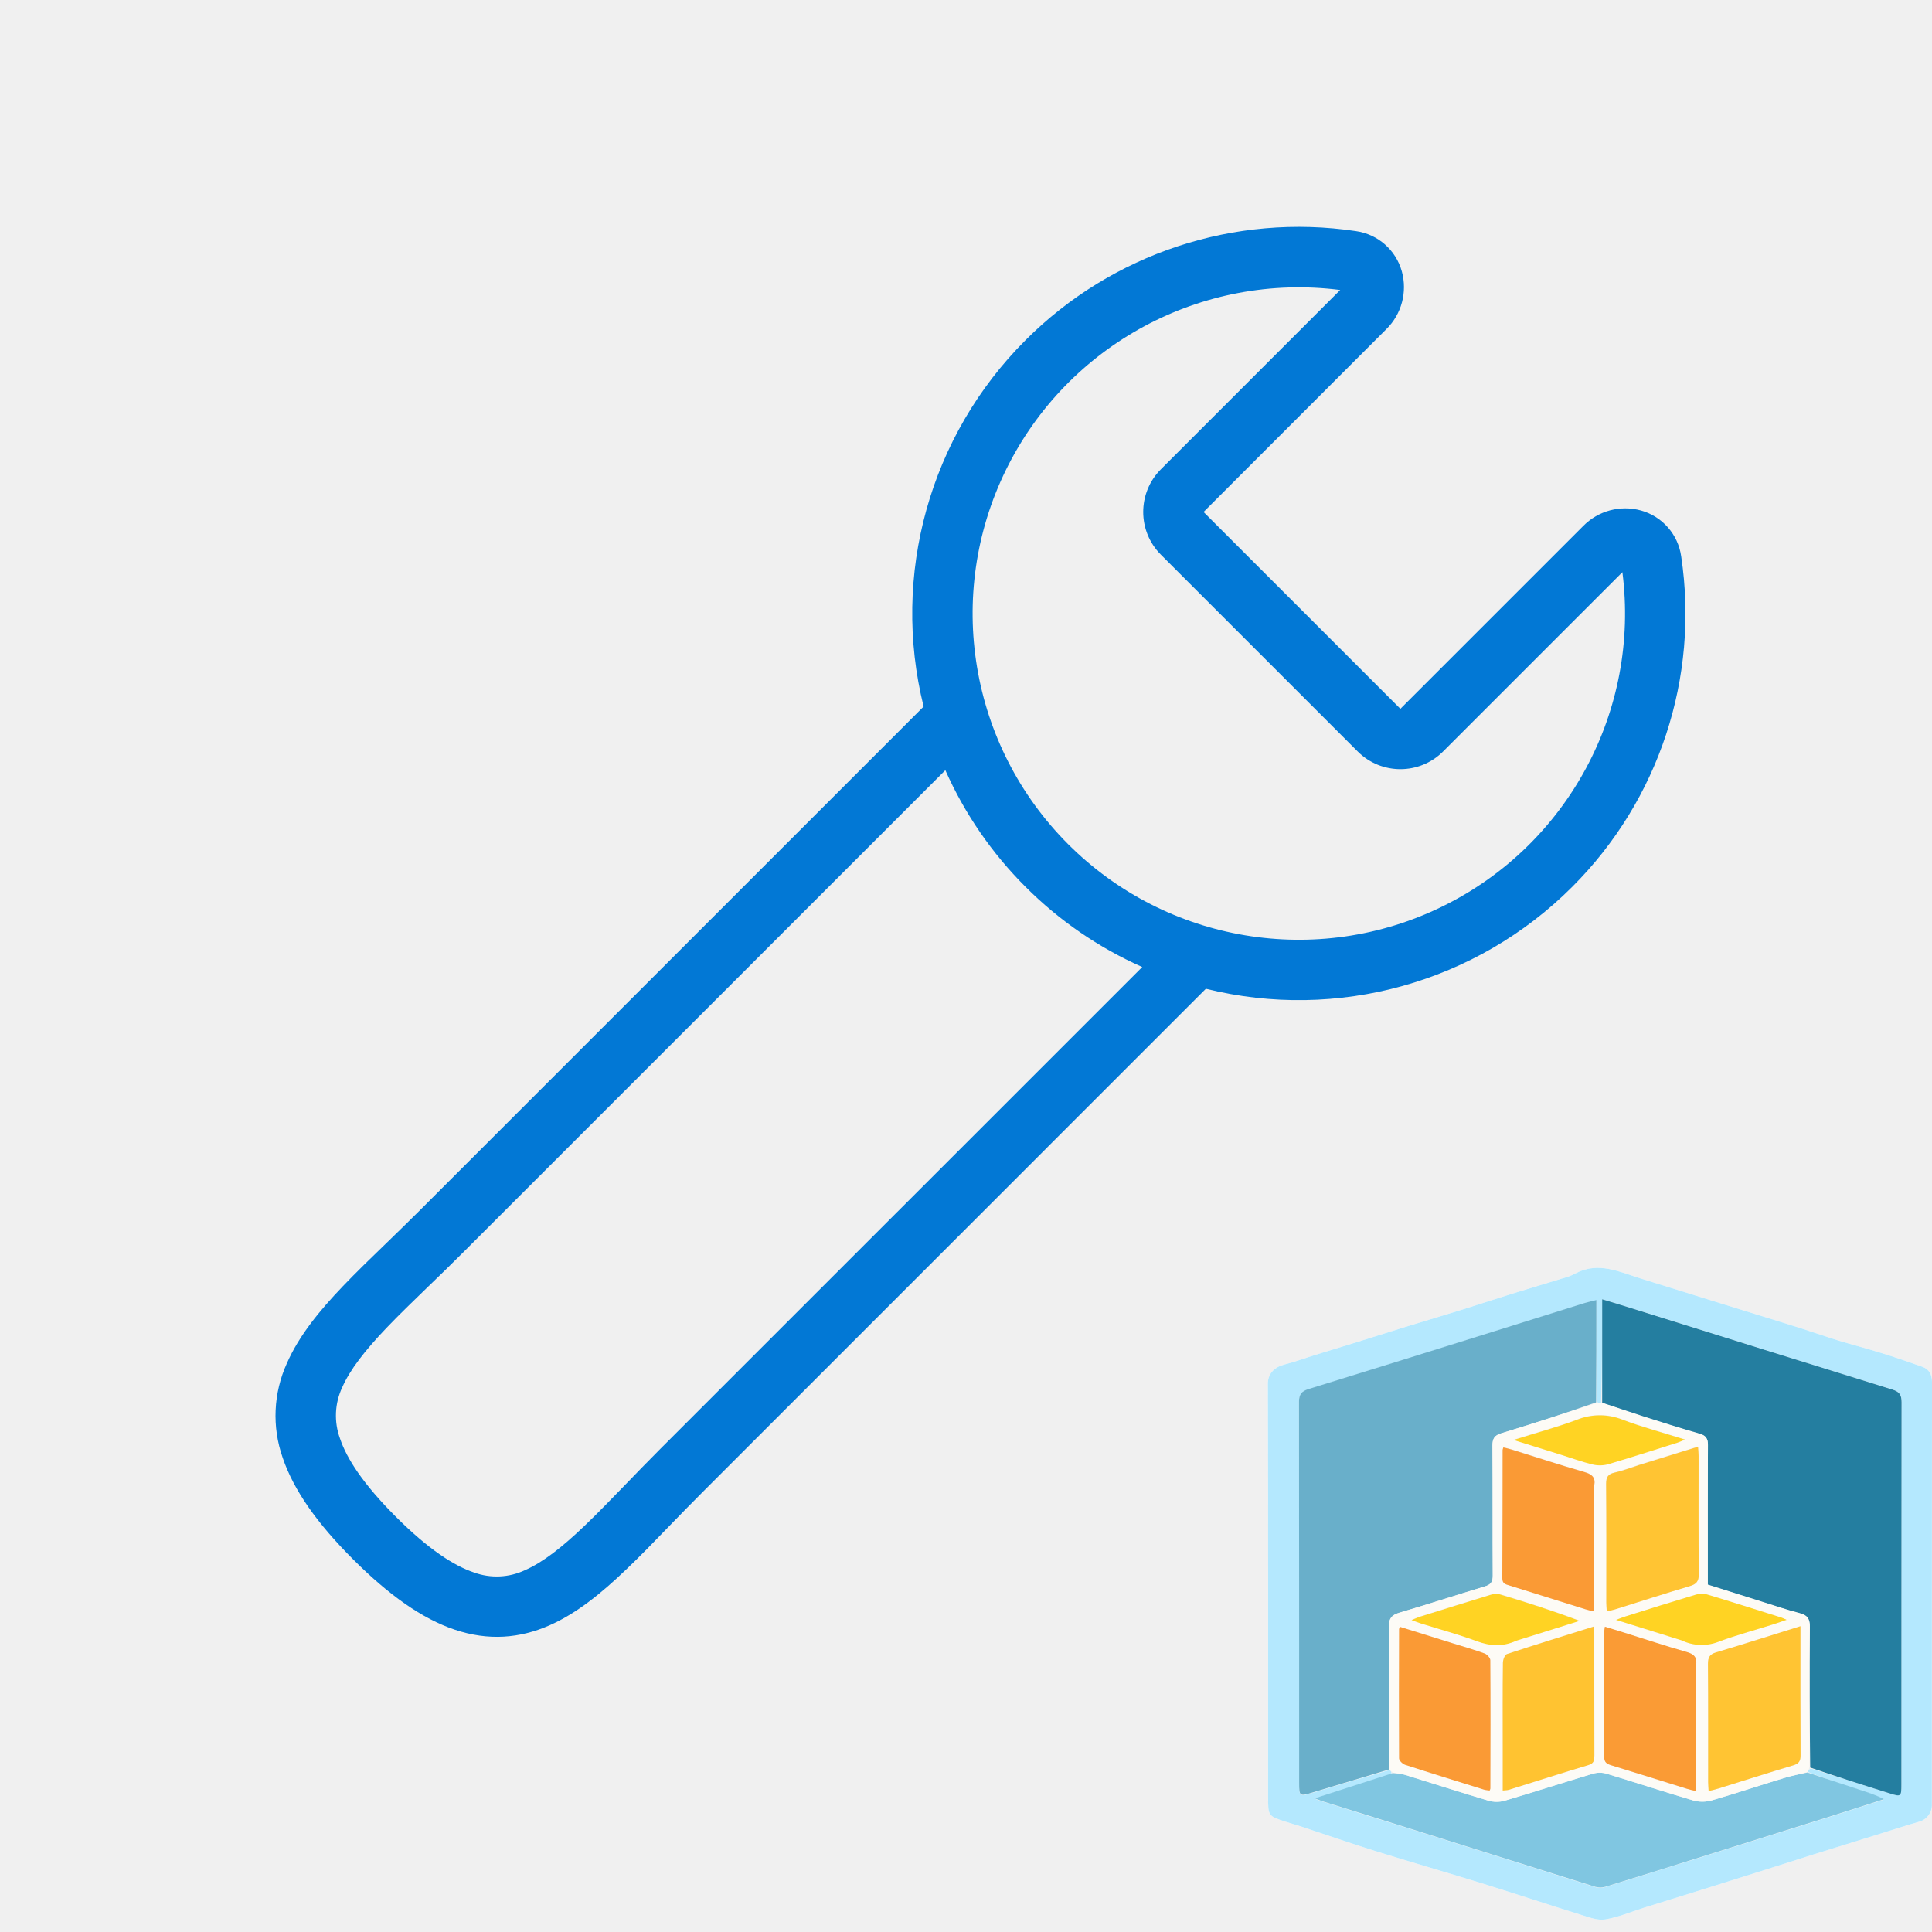
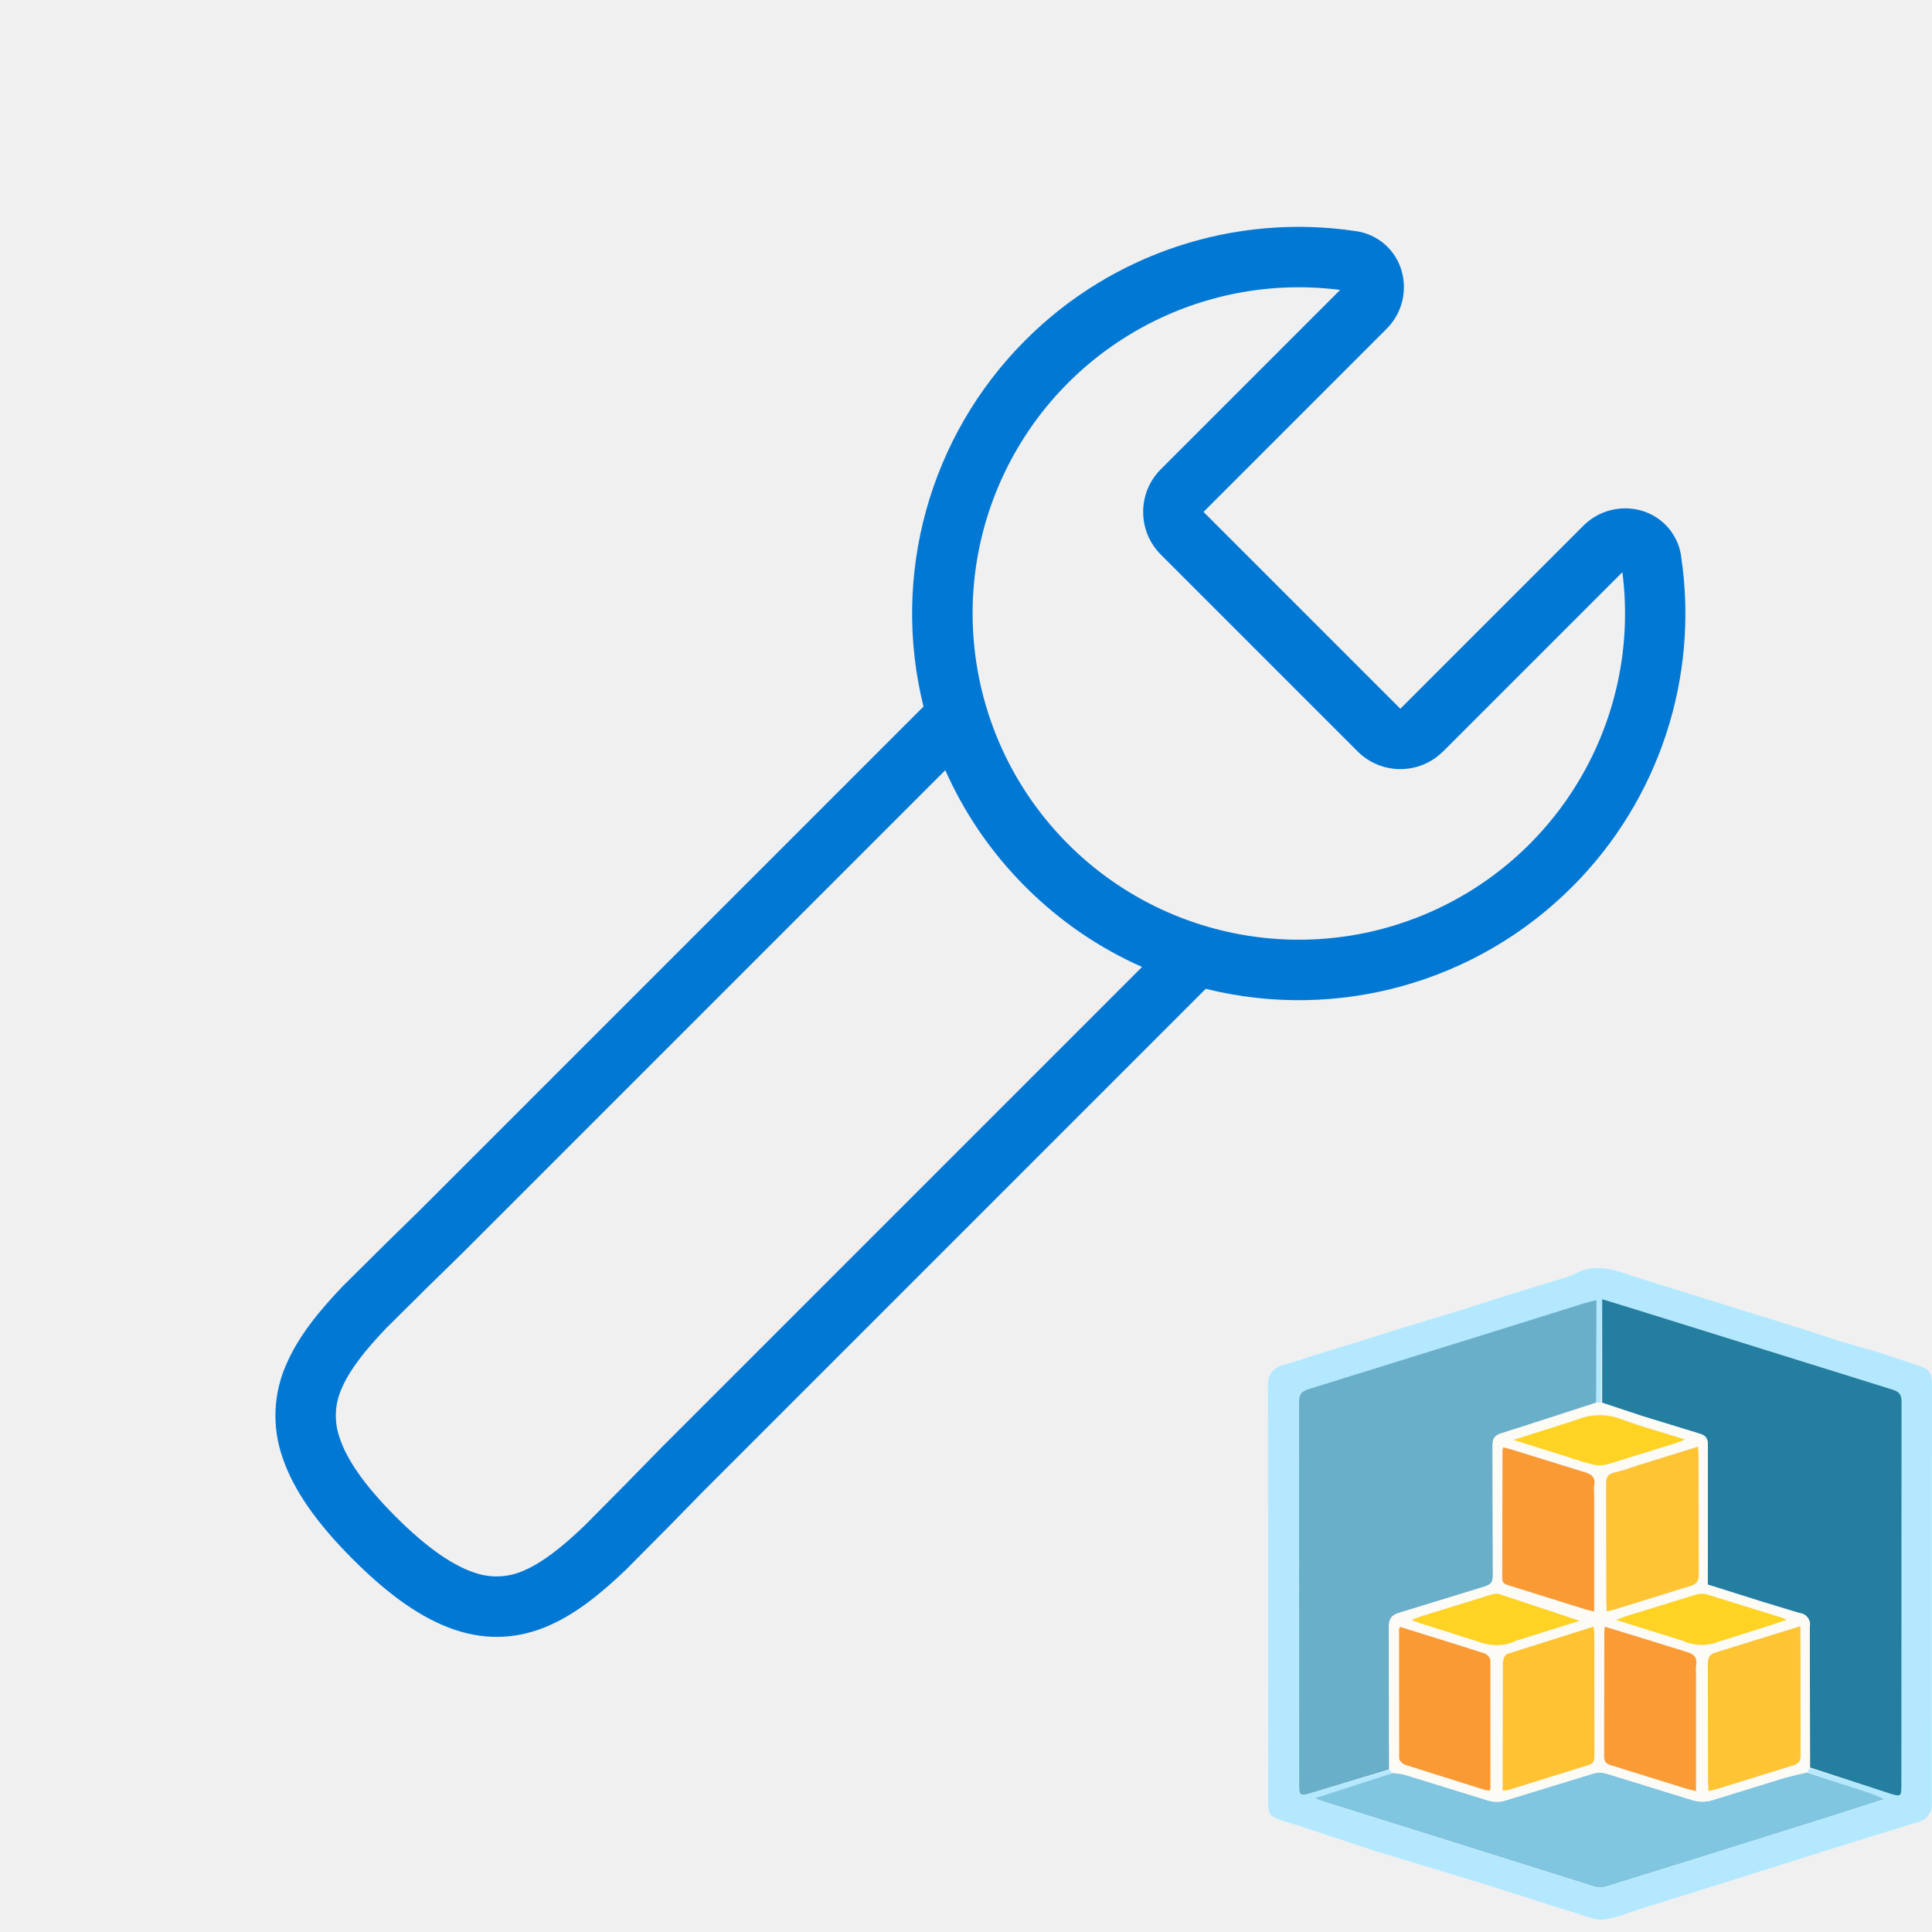
- <svg xmlns="http://www.w3.org/2000/svg" viewBox="0 0 32 32">
-   <path fill="#0278D5" fill-rule="evenodd" d="M27.846 9.217a.921.921 0 0 0-.667-.762.977.977 0 0 0-.956.257l-3.028 3.028-3.26-3.26 3.028-3.029a.977.977 0 0 0 .256-.955.922.922 0 0 0-.761-.668 6.394 6.394 0 0 0-5.472 1.806 6.399 6.399 0 0 0-1.688 6.069l-8.329 8.329c-.18.18-.368.362-.55.539-.266.256-.522.505-.741.734-.38.397-.724.814-.926 1.275a2.097 2.097 0 0 0-.07 1.564c.183.541.573 1.09 1.166 1.683s1.142.983 1.683 1.165c.563.19 1.081.142 1.565-.069.46-.201.877-.546 1.274-.926.23-.218.478-.475.734-.74.178-.183.359-.37.54-.55l8.329-8.33a6.4 6.4 0 0 0 6.068-1.688 6.394 6.394 0 0 0 1.805-5.472Zm-8.927 6.8a6.385 6.385 0 0 1-1.933-1.328 6.385 6.385 0 0 1-1.328-1.932l-7.982 7.982c-.21.21-.405.399-.589.576-.247.24-.474.458-.686.68-.36.378-.604.691-.733.985a1.1 1.1 0 0 0-.037.845c.112.334.383.754.924 1.295.541.542.962.812 1.295.925a1.1 1.1 0 0 0 .845-.038c.294-.129.607-.372.985-.733.222-.212.44-.439.68-.686.178-.184.367-.38.576-.589l7.983-7.982Zm4.983-3.57 2.97-2.97a5.403 5.403 0 1 1-4.674-4.674l-2.97 2.97a1 1 0 0 0 0 1.414l3.26 3.26a1 1 0 0 0 1.414 0Z" clip-rule="evenodd" />
-   <path fill="#fff" d="M21.004 29.77c0-2.294.002-4.573-.004-6.853 0-.184.134-.28.27-.315.173-.043.341-.106.512-.159.227-.07.456-.139.683-.21l.813-.255c.315-.097.631-.19.946-.288.276-.086.55-.177.826-.263.306-.095.613-.186.92-.28a.745.745 0 0 0 .126-.056c.38-.2.73-.023 1.085.087l.917.285c.277.086.553.173.83.258.305.095.612.188.917.285.202.064.4.135.602.197.232.07.469.131.7.203.233.072.463.15.692.232.112.04.161.126.161.25-.002 2.332-.001 4.664-.002 6.996a.287.287 0 0 1-.213.29c-.238.069-.473.145-.71.219l-1.036.322c-.294.092-.586.186-.879.279l-.839.264-1.104.344c-.21.066-.415.155-.63.19-.127.02-.271-.036-.402-.077-.535-.166-1.066-.343-1.6-.509-.604-.187-1.213-.362-1.816-.55-.42-.132-.836-.277-1.255-.415-.07-.023-.14-.04-.21-.064-.3-.098-.3-.098-.3-.407Zm2.045-.388c-.415.133-.83.266-1.274.41.071.026.11.042.15.054l1.74.544c.92.29 1.84.58 2.76.868.05.016.113.014.163-.002a1060.124 1060.124 0 0 0 3.698-1.156c.307-.097.613-.196.919-.294-.127-.068-.253-.107-.378-.148a16.331 16.331 0 0 1-.887-.31c.011-.021.022-.042.053-.056l1.306.412c.186.058.194.052.194-.141 0-2.113 0-4.226.003-6.339 0-.12-.034-.172-.151-.209-1.408-.435-2.815-.877-4.222-1.316-.188-.06-.378-.116-.586-.18 0 .586 0 1.152-.018 1.718a.097.097 0 0 1-.078-.023v-1.675c-.095.023-.15.034-.204.051l-1.47.46c-1.03.322-2.059.645-3.09.962-.119.036-.163.087-.162.217.004 2.103.003 4.206.003 6.309 0 .219.007.222.218.158.422-.129.845-.255 1.285-.38.013.017.027.033.028.066Z" />
-   <path fill="#B4E8FE" d="M21.004 29.77c0-2.294.002-4.573-.004-6.853 0-.184.134-.28.27-.315.173-.043.341-.106.512-.159.227-.07.456-.139.683-.21l.813-.255c.315-.097.631-.19.946-.288.276-.086.55-.177.826-.263.306-.095.613-.186.92-.28a.745.745 0 0 0 .126-.056c.38-.2.73-.023 1.085.087l.917.285c.277.086.553.173.83.258.305.095.612.188.917.285.202.064.4.135.602.197.232.07.469.131.7.203.233.072.463.15.692.232.112.04.161.126.161.25-.002 2.332-.001 4.664-.002 6.996a.287.287 0 0 1-.213.29c-.238.069-.473.145-.71.219l-1.036.322c-.294.092-.586.186-.879.279l-.839.264-1.104.344c-.21.066-.415.155-.63.19-.127.02-.271-.036-.402-.077-.535-.166-1.066-.343-1.6-.509-.604-.187-1.213-.362-1.816-.55-.42-.132-.836-.277-1.255-.415-.07-.023-.14-.04-.21-.064-.3-.098-.3-.098-.3-.407Zm2.045-.388c-.415.133-.83.266-1.274.41.071.026.11.042.15.054l1.74.544c.92.29 1.84.58 2.76.868.05.016.113.014.163-.002a1060.124 1060.124 0 0 0 3.698-1.156c.307-.097.613-.196.919-.294-.127-.068-.253-.107-.378-.148a16.331 16.331 0 0 1-.887-.31c.011-.021.022-.042.053-.056l1.306.412c.186.058.194.052.194-.141 0-2.113 0-4.226.003-6.339 0-.12-.034-.172-.151-.209-1.408-.435-2.815-.877-4.222-1.316-.188-.06-.378-.116-.586-.18 0 .586 0 1.152-.018 1.718a.097.097 0 0 1-.078-.023v-1.675c-.095.023-.15.034-.204.051l-1.47.46c-1.03.322-2.059.645-3.09.962-.119.036-.163.087-.162.217.004 2.103.003 4.206.003 6.309 0 .219.007.222.218.158.422-.129.845-.255 1.285-.38.013.017.027.033.028.066Z" />
-   <path fill="#247EA0" d="M26.537 23.236V21.52c.209.064.398.12.586.18 1.407.44 2.814.88 4.222 1.316.117.037.151.089.151.21-.003 2.112-.002 4.225-.003 6.338 0 .193-.008.2-.194.14-.436-.136-.87-.274-1.316-.428-.01-.787-.015-1.557-.007-2.326.002-.137-.044-.193-.17-.226-.207-.053-.41-.122-.613-.186l-.907-.286v-.171c0-.713-.002-1.426.002-2.139.001-.109-.032-.16-.139-.19-.32-.092-.636-.192-.953-.293-.22-.07-.44-.147-.66-.221Z" />
-   <path fill="#69AFCA" d="M23.004 29.309c-.423.127-.846.253-1.268.381-.21.065-.218.061-.218-.158 0-2.103 0-4.206-.003-6.309 0-.13.043-.18.162-.217 1.031-.317 2.06-.64 3.09-.961.49-.153.98-.308 1.47-.46.054-.017.11-.028.204-.052 0 .57 0 1.123-.005 1.695-.527.185-1.047.353-1.57.512-.11.034-.147.086-.146.202.006.718 0 1.436.005 2.154 0 .104-.032.15-.132.18-.473.143-.943.297-1.417.436-.135.04-.174.104-.172.242.006.785.001 1.57 0 2.355Z" />
-   <path fill="#80C6E1" d="m29.935 29.358.892.294c.125.041.25.08.378.148-.306.098-.612.198-.918.294-.662.209-1.323.416-1.985.623-.57.18-1.142.358-1.714.534a.294.294 0 0 1-.163.001c-.92-.287-1.84-.578-2.76-.867-.579-.183-1.16-.363-1.74-.544-.04-.013-.079-.029-.15-.055.444-.143.859-.276 1.292-.417.083.005.15.011.213.03.458.142.915.29 1.374.426a.487.487 0 0 0 .262.002c.492-.145.98-.303 1.471-.45a.4.4 0 0 1 .219 0c.481.145.96.303 1.442.445a.571.571 0 0 0 .304-.002c.401-.116.797-.249 1.197-.37.126-.039.257-.062.386-.091Z" />
-   <path fill="#FDFBF6" d="M29.938 29.35c-.132.038-.262.061-.389.1-.4.121-.796.254-1.197.37a.57.57 0 0 1-.303.002c-.483-.142-.962-.3-1.443-.445a.4.4 0 0 0-.219 0c-.491.147-.98.305-1.47.45a.486.486 0 0 1-.263-.002c-.46-.137-.916-.284-1.374-.425-.063-.02-.13-.026-.207-.04-.025-.017-.039-.033-.06-.05-.008-.786-.003-1.571-.01-2.356 0-.138.038-.202.173-.242.474-.139.944-.293 1.417-.435.1-.03.133-.077.132-.18-.004-.719 0-1.437-.005-2.155 0-.116.036-.168.146-.202.523-.16 1.043-.327 1.573-.499a.426.426 0 0 1 .089-.01c.229.074.447.15.668.221.317.101.634.202.953.293.107.03.14.082.14.19-.005.713-.003 1.426-.003 2.14v.17c.304.096.605.192.907.286.204.064.406.133.613.186.126.033.172.089.17.226-.008.77-.003 1.54-.003 2.323-.01.034-.022.055-.035.084Zm-.117-2.218v-.197c-.482.15-.938.296-1.397.433-.106.032-.136.083-.135.19.005.652.002 1.303.003 1.955 0 .045.005.091.008.153.064-.017.114-.027.162-.042.413-.128.824-.26 1.239-.384.096-.028.123-.072.122-.17-.004-.637-.002-1.274-.002-1.938Zm-2.683-2.87c-.132.043-.261.093-.395.123-.108.025-.142.073-.14.185.005.656.002 1.313.002 1.97 0 .045.005.09.008.146.055-.014.097-.023.137-.035.413-.129.824-.262 1.239-.385.109-.033.15-.078.148-.197-.006-.652-.003-1.304-.003-1.956 0-.045-.005-.09-.01-.156l-.986.306Zm-2.248 4.691v.704c.045-.006.074-.004.1-.012.44-.137.879-.278 1.32-.41.093-.028.098-.083.098-.16-.002-.67 0-1.34-.001-2.011 0-.036-.006-.072-.01-.123-.488.153-.964.299-1.437.455-.035.012-.067.095-.067.145-.006.461-.003.922-.003 1.412Zm3.2-1.198c0-.057-.006-.115.002-.171.022-.134-.035-.19-.164-.226-.347-.097-.69-.212-1.034-.32l-.313-.095c-.004.035-.009.054-.009.072 0 .694.002 1.388-.002 2.082-.001.094.044.12.12.143.417.127.833.259 1.25.388.044.014.09.023.15.038v-1.911Zm-1.686-3.027c0-.043-.006-.087.002-.128.024-.136-.038-.187-.165-.224-.401-.116-.799-.247-1.197-.371-.048-.015-.096-.025-.143-.037-.008.025-.013.034-.013.043-.001.709 0 1.417-.005 2.125 0 .087.052.1.112.118l1.265.396c.042.013.087.021.144.036v-1.958Zm-2.35 2.487-.867-.27c-.008.022-.015.03-.015.04-.001.713-.003 1.426.002 2.14 0 .036.058.092.1.106.433.14.87.275 1.305.41.03.01.064.011.094.016.006-.016.012-.025.012-.033.002-.709.004-1.418-.001-2.126 0-.039-.052-.096-.093-.111-.169-.062-.343-.111-.537-.172Zm3.813-.041a.75.75 0 0 0 .591.021c.293-.111.598-.191.897-.285.07-.022.139-.047.237-.08-.05-.022-.069-.032-.09-.039-.412-.13-.824-.261-1.239-.385a.358.358 0 0 0-.193.012c-.382.115-.763.235-1.144.354-.041.013-.08.03-.159.058l1.1.344Zm-2.003-3.081c.168.053.334.114.504.155.083.02.18.024.26 0 .388-.113.772-.238 1.157-.359.033-.01.064-.026.125-.05-.367-.115-.708-.206-1.036-.33a1.01 1.01 0 0 0-.754.001c-.33.124-.673.216-1.051.335.285.09.53.165.795.248Zm-.737 3.073 1.036-.325c-.447-.17-.89-.31-1.334-.443-.045-.013-.104.001-.152.016-.386.117-.772.238-1.158.358-.038.012-.074.03-.139.056.07.026.113.043.156.056.308.097.621.181.924.293a.82.82 0 0 0 .667-.01Z" />
-   <path fill="#FFC433" d="M29.821 27.145c0 .651-.002 1.288.002 1.925.001.098-.026.142-.122.17-.415.123-.826.256-1.239.384-.048.015-.098.026-.162.042-.003-.062-.008-.108-.008-.153 0-.652.002-1.303-.003-1.954 0-.108.029-.16.135-.191.46-.137.915-.283 1.397-.433v.21ZM27.148 24.265l.977-.303c.004.066.009.112.009.157 0 .652-.003 1.304.003 1.956.001.118-.04.164-.148.196-.415.123-.826.257-1.24.386-.04.012-.08.02-.136.034-.003-.055-.008-.1-.008-.146 0-.656.003-1.313-.003-1.97 0-.11.033-.16.14-.184.135-.03.264-.08.406-.126Z" />
-   <path fill="#FFC331" d="M24.89 28.939c0-.476-.003-.937.003-1.398 0-.05.031-.133.067-.145.473-.156.95-.302 1.436-.455.005.05.01.087.01.123.001.67 0 1.34.002 2.011 0 .077-.005.132-.098.16-.441.132-.88.273-1.32.41-.026.008-.055.006-.1.012v-.718Z" />
-   <path fill="#FA9B35" d="M28.09 27.769v1.897c-.06-.015-.106-.024-.15-.038-.417-.13-.833-.26-1.25-.388-.076-.023-.121-.05-.12-.143.004-.694.002-1.388.002-2.082 0-.018.005-.037.01-.072l.312.096c.345.107.687.222 1.034.32.13.035.186.09.164.225-.008.056-.001.114-.001.185Z" />
-   <path fill="#FA9A35" d="M26.404 24.748v1.943c-.057-.014-.102-.022-.144-.036-.422-.131-.843-.264-1.265-.396-.06-.018-.112-.03-.112-.117.004-.709.004-1.417.005-2.125 0-.009.005-.018.012-.043.048.012.096.022.144.037.398.124.796.255 1.197.37.127.037.19.089.165.224-.008.042-.002.086-.002.143ZM24.065 27.219c.183.057.357.106.526.168.04.015.093.073.093.11.005.71.003 1.418.001 2.127 0 .008-.006.017-.012.033-.03-.005-.064-.006-.094-.015-.436-.136-.872-.27-1.306-.411-.041-.014-.1-.07-.1-.107-.004-.713-.002-1.426 0-2.14 0-.008.006-.017.014-.039l.878.274Z" />
-   <path fill="#FFD323" d="M27.856 27.17c-.356-.11-.7-.218-1.089-.34.078-.029.118-.045.159-.058.38-.12.762-.24 1.144-.354a.36.36 0 0 1 .193-.012c.415.124.827.256 1.24.385.02.006.04.017.089.038-.098.034-.167.059-.237.08-.3.095-.604.175-.897.286a.765.765 0 0 1-.602-.024ZM25.853 24.095l-.784-.244c.378-.12.72-.211 1.051-.335a1.01 1.01 0 0 1 .754-.001c.328.124.669.214 1.036.33-.061.024-.092.04-.125.05-.385.121-.77.246-1.157.36a.526.526 0 0 1-.26-.001c-.17-.042-.336-.103-.515-.159ZM25.116 27.175c-.225.104-.434.09-.656.008-.303-.112-.616-.196-.924-.293-.043-.014-.085-.03-.156-.056.065-.026.1-.044.139-.056.386-.12.771-.241 1.158-.359.048-.014.107-.029.152-.015.444.133.887.273 1.334.443l-1.047.328Z" />
+ <svg xmlns="http://www.w3.org/2000/svg" xmlns:xlink="http://www.w3.org/1999/xlink" viewBox="0 0 32 32">
+   <path fill="#0278d5" fill-rule="evenodd" d="M27.846 9.217a.92.92 0 0 0-.668-.762.979.979 0 0 0-.956.256l-3.028 3.028-3.26-3.26 3.028-3.028a.975.975 0 0 0 .256-.955.92.92 0 0 0-.762-.668 6.394 6.394 0 0 0-5.472 1.806 6.4 6.4 0 0 0-1.688 6.069l-8.329 8.329-.551.539-.74.734c-.379.397-.724.814-.926 1.275a2.098 2.098 0 0 0-.069 1.565c.182.541.572 1.09 1.165 1.683s1.142.983 1.683 1.165c.563.19 1.081.142 1.565-.069.461-.202.878-.547 1.275-.926l.734-.74.539-.551 8.329-8.329a6.4 6.4 0 0 0 6.068-1.688 6.396 6.396 0 0 0 1.806-5.472zm-8.928 6.8c-.701-.31-1.358-.753-1.933-1.328s-1.017-1.231-1.328-1.932l-7.982 7.982-.589.576-.686.68c-.361.378-.604.691-.733.985a1.1 1.1 0 0 0-.038.845c.112.334.383.754.924 1.295s.962.812 1.295.924a1.1 1.1 0 0 0 .845-.038c.294-.129.607-.372.985-.733l.68-.686.576-.589 7.982-7.982zm4.984-3.57 2.97-2.97a5.403 5.403 0 1 1-4.675-4.675l-2.97 2.97a1 1 0 0 0 0 1.414l3.26 3.26a1 1 0 0 0 1.414 0z" />
+   <use xlink:href="#a" fill="#fff" />
+   <use xlink:href="#a" fill="#b4e8fe" />
+   <path fill="#247ea0" d="M26.537 23.237v-1.718l.587.18 4.221 1.317c.117.036.152.088.151.209l-.003 6.339c0 .193-.008.2-.195.141l-1.316-.429-.007-2.327a.19.19 0 0 0-.17-.226l-.613-.186-.907-.286v-.171l.002-2.139c.001-.109-.033-.16-.139-.19l-.953-.293-.659-.221z" />
+   <path fill="#69afca" d="m23.004 29.309-1.268.382c-.21.064-.218.061-.218-.158l-.003-6.309c0-.129.044-.181.163-.217l3.091-.961 1.47-.46c.054-.017.109-.028.204-.051l-.005 1.695-1.569.512c-.11.034-.147.085-.146.201l.005 2.155c.001.103-.032.15-.132.18l-1.418.436c-.135.04-.173.103-.172.242v2.355z" />
+   <path fill="#80c6e1" d="m29.935 29.359.892.294c.125.041.251.08.378.148l-.918.294-1.984.623-1.714.533a.305.305 0 0 1-.164.002l-2.759-.868-1.74-.544-.151-.055 1.293-.417c.083.005.15.012.213.031l1.375.425a.496.496 0 0 0 .262.003l1.471-.451a.4.4 0 0 1 .219 0l1.443.445a.57.57 0 0 0 .303-.002l1.198-.37c.126-.038.257-.061.386-.091z" />
+   <path fill="#fdfbf6" d="m29.938 29.35-.389.099-1.198.37a.57.57 0 0 1-.303.002l-1.443-.445a.4.4 0 0 0-.219 0l-1.471.451a.476.476 0 0 1-.262-.003L23.28 29.4c-.063-.019-.129-.026-.206-.04-.025-.017-.039-.033-.061-.05l-.009-2.356c-.001-.138.037-.202.172-.242l1.418-.436c.1-.03.132-.077.132-.181l-.005-2.155c-.001-.116.036-.168.146-.201l1.573-.499a.383.383 0 0 1 .088-.01l.668.221.953.293c.107.03.14.082.139.19l-.002 2.139v.171l.907.286.613.186a.19.19 0 0 1 .17.226l-.003 2.323a.589.589 0 0 1-.035.084zm-.117-2.218v-.197l-1.397.433c-.107.032-.136.084-.135.191l.003 1.954c0 .046.005.091.008.153l.162-.042 1.239-.384c.096-.028.123-.072.123-.17l-.002-1.938zm-2.684-2.869-.395.123c-.108.024-.142.073-.14.184l.003 1.97c0 .045.005.09.008.146l.136-.035 1.239-.385c.109-.032.149-.078.148-.196l-.003-1.956c0-.045-.005-.091-.009-.157l-.987.306zm-2.248 4.691v.703c.046-.005.074-.004.1-.012l1.321-.41c.093-.028.098-.083.098-.159l-.001-2.012c0-.036-.006-.072-.011-.122l-1.436.454c-.036.012-.067.095-.068.145l-.003 1.412zm3.201-1.199c0-.057-.007-.115.002-.171.021-.134-.035-.189-.164-.226l-1.034-.32-.313-.095-.009.072-.003 2.081c-.001.094.044.12.12.143l1.251.389.15.038v-1.912zm-1.687-3.027c0-.043-.006-.087.001-.128.025-.136-.038-.187-.165-.224l-1.197-.371c-.047-.015-.096-.025-.143-.037-.008.025-.013.034-.013.043l-.004 2.125c-.001.087.052.099.112.118l1.265.396c.043.013.087.022.145.036v-1.958zm-2.351 2.488-.866-.27c-.009.022-.015.031-.015.039l.002 2.14c0 .037.058.093.1.106l1.305.411c.03.009.064.01.094.015.006-.015.012-.024.012-.033l-.001-2.126c0-.038-.052-.096-.093-.111l-.538-.171zm3.813-.042a.75.75 0 0 0 .591.021c.293-.111.598-.191.897-.285l.236-.08-.089-.038-1.239-.385a.365.365 0 0 0-.193.012l-1.145.353c-.041.013-.081.03-.159.059l1.1.343zm-2.003-3.081.504.155a.52.52 0 0 0 .26 0l1.157-.36c.033-.01.063-.026.124-.051l-1.036-.329a1.01 1.01 0 0 0-.754.001c-.331.124-.673.216-1.051.335l.796.248zm-.737 3.073 1.036-.325-1.334-.443c-.045-.014-.104.001-.152.016l-1.158.359c-.038.012-.075.03-.139.056l.156.056.924.293a.82.82 0 0 0 .667-.011z" />
+   <path fill="#ffc433" d="m29.821 27.145.002 1.925c.001.097-.027.141-.123.17l-1.239.384-.162.042-.008-.153-.003-1.954c-.001-.107.028-.159.135-.191l1.397-.433v.21zm-2.672-2.88.976-.303.009.157.003 1.956c.001.118-.039.164-.148.196l-1.239.385-.136.034-.008-.146-.003-1.97c-.001-.111.032-.16.14-.184.134-.03.264-.081.406-.126z" />
+   <path fill="#ffc331" d="m24.89 28.939.003-1.398c.001-.05.032-.133.067-.145l1.436-.454.011.122.001 2.012c0 .076-.005.132-.098.159l-1.321.41c-.026.008-.055.007-.1.012v-.718z" />
+   <path fill="#fa9b35" d="M28.091 27.769v1.898l-.15-.038-1.251-.389c-.075-.023-.12-.049-.12-.143l.003-2.081c0-.019.005-.037.009-.072l.313.095 1.034.32c.129.036.185.092.164.226-.009.056-.001.114-.001.185z" />
+   <path fill="#fa9a35" d="M26.404 24.748v1.944l-.145-.036-1.265-.396c-.06-.019-.112-.031-.112-.118l.004-2.125c0-.009.005-.018.013-.043l.143.037 1.197.371c.127.037.189.088.165.224-.008.041-.001.085-.001.142zm-2.339 2.471.527.168c.04.015.093.073.093.111l.001 2.126c0 .009-.006.017-.012.033-.031-.005-.064-.005-.094-.015l-1.305-.411c-.042-.014-.1-.07-.1-.106l-.002-2.14c0-.009.006-.018.015-.039l.877.274z" />
+   <path fill="#ffd323" d="m27.856 27.171-1.089-.34.159-.059 1.145-.354a.355.355 0 0 1 .193-.012l1.239.385c.021.006.04.017.089.038l-.236.08-.897.285a.769.769 0 0 1-.602-.024zm-2.003-3.076-.785-.245 1.051-.335a1.01 1.01 0 0 1 .754-.001c.328.124.669.214 1.036.329l-.124.05-1.157.36a.532.532 0 0 1-.26 0c-.171-.041-.336-.102-.515-.158zm-.737 3.08c-.225.104-.434.09-.656.008l-.924-.293-.156-.056.139-.056 1.158-.359c.048-.015.107-.029.152-.016l1.334.443-1.047.328z" />
+   <defs>
+     <path id="a" d="M21.004 29.77 21 22.917c0-.184.134-.28.269-.315.173-.044.342-.106.512-.159l.683-.21.813-.255.946-.288.826-.263.92-.28a.75.75 0 0 0 .127-.055c.38-.201.73-.023 1.085.087l.917.285.829.258.918.285.601.197.701.204.691.232c.112.04.162.125.161.25l-.002 6.996a.286.286 0 0 1-.213.289l-.709.219-1.037.323-.878.278-.839.264-1.104.344c-.21.066-.415.155-.63.189-.127.02-.272-.035-.403-.076l-1.6-.509-1.816-.551-1.254-.415-.211-.064c-.3-.098-.3-.098-.3-.408zm2.045-.388-1.274.409.151.055 1.74.544 2.759.868c.05.016.113.014.163-.002l1.714-.533 1.984-.623.918-.294c-.127-.068-.253-.107-.378-.148l-.887-.311c.011-.021.022-.042.052-.055l1.306.412c.186.058.195.052.195-.141l.003-6.338c0-.12-.035-.172-.151-.209l-4.221-1.317-.587-.18-.018 1.718c-.023.001-.047.003-.078-.023v-1.675l-.204.051-1.47.46-3.09.961c-.119.037-.163.088-.163.217l.003 6.309c0 .219.008.223.218.158l1.285-.379a.092.092 0 0 1 .028.065z" />
+   </defs>
</svg>
